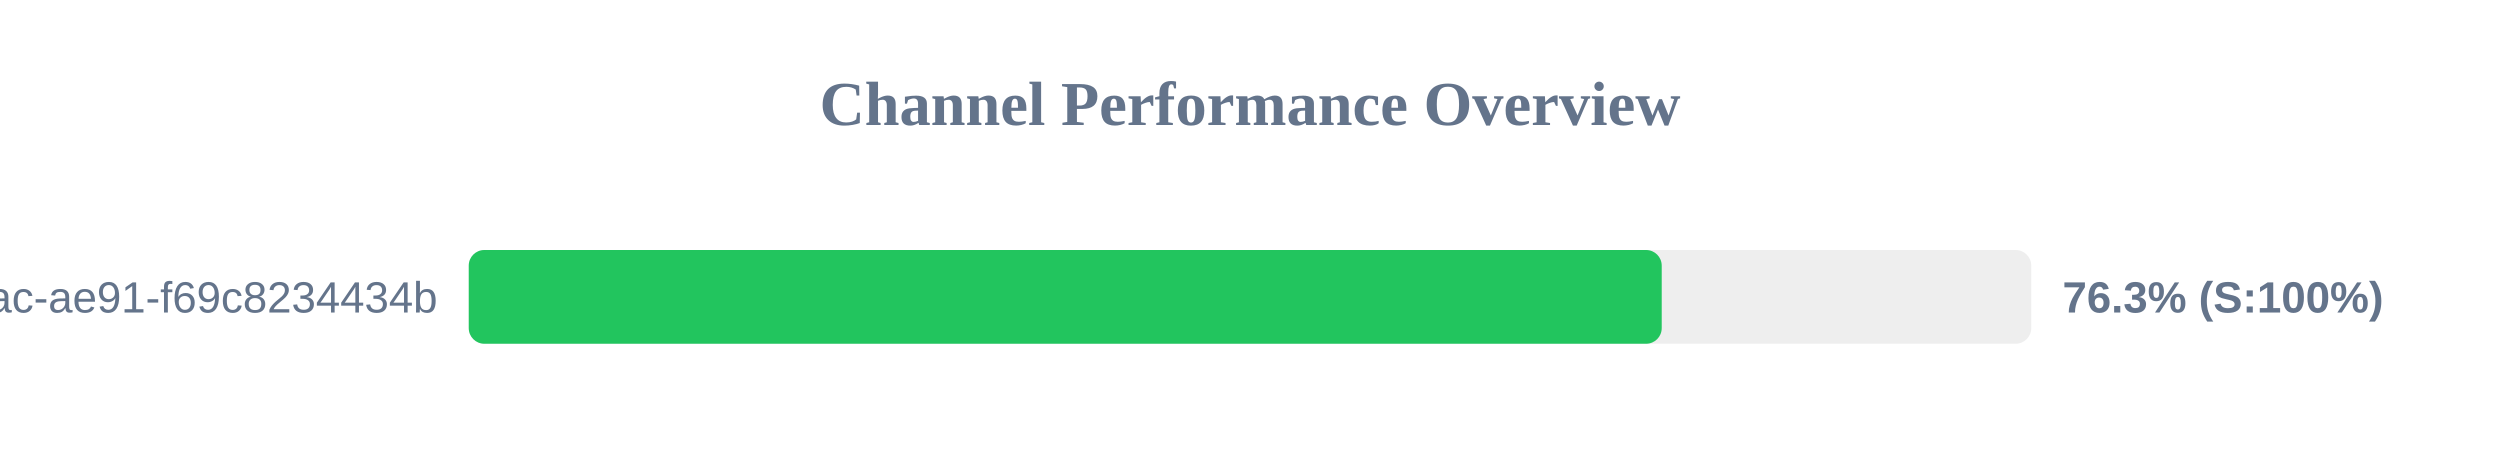
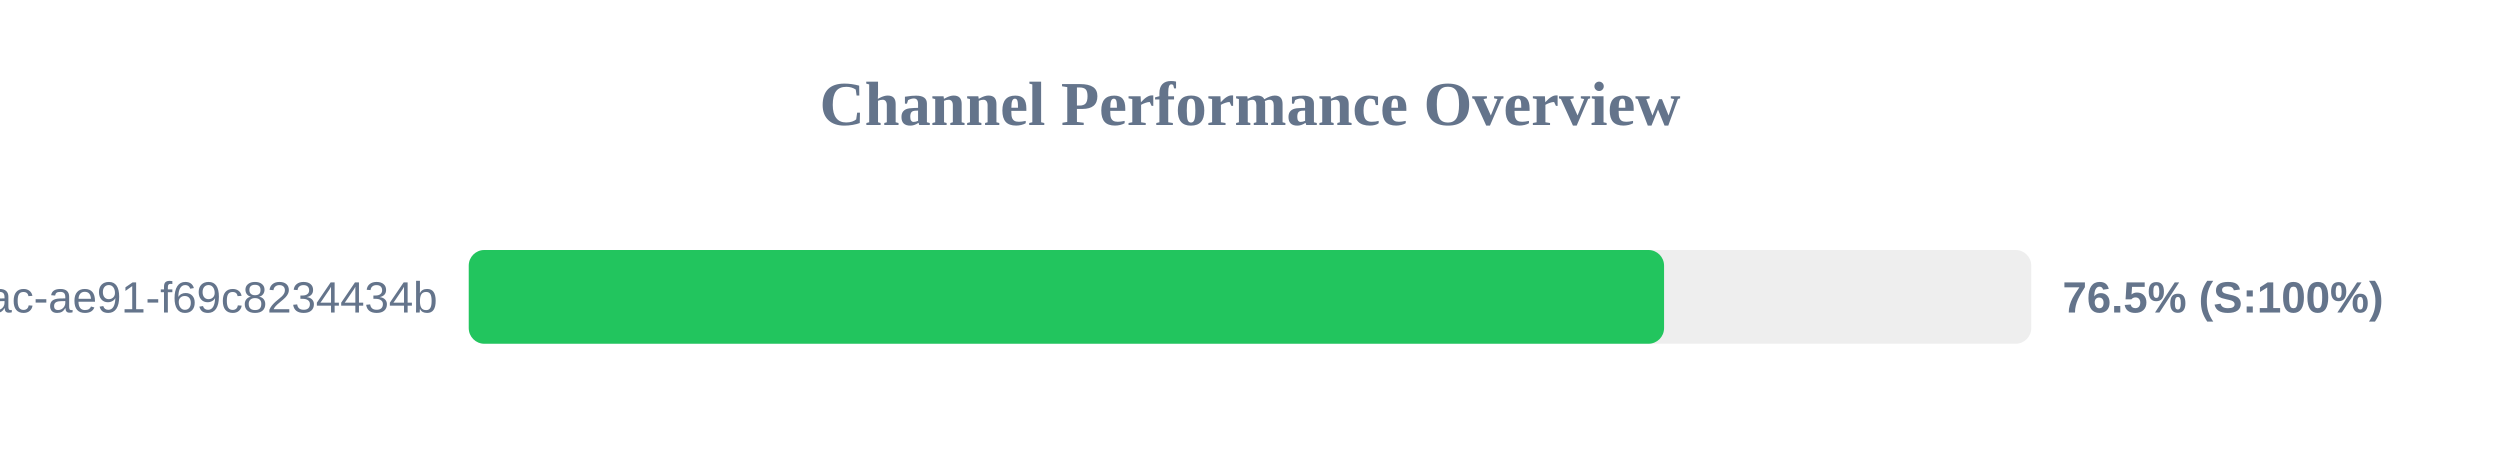
<svg xmlns="http://www.w3.org/2000/svg" width="800" height="150" version="1.1">
  <style>
        .row { font: 14px Arial; fill: #64748b; }
        .score { font: bold 14px Arial; fill: #64748b; }
    </style>
  <text x="400" y="40" text-anchor="middle" font-size="20px" font-weight="bold" fill="#64748b">Channel Performance Overview</text>
  <rect x="150" y="80" width="500" height="30" fill="#eee" rx="5" />
-   <rect x="150" y="80" width="381.75" height="30" fill="#22c55e" rx="5" />
+   <rect x="150" y="80" width="382.5" height="30" fill="#22c55e" rx="5" />
  <text x="140" y="100" text-anchor="end" class="row">?uuid=942b9cb8-92fa-46ac-ae91-f69c8234434b</text>
-   <text x="660" y="100" text-anchor="start" class="score">76.3% (S:100%)</text>
+   <text x="660" y="100" text-anchor="start" class="score">76.5% (S:100%)</text>
</svg>
